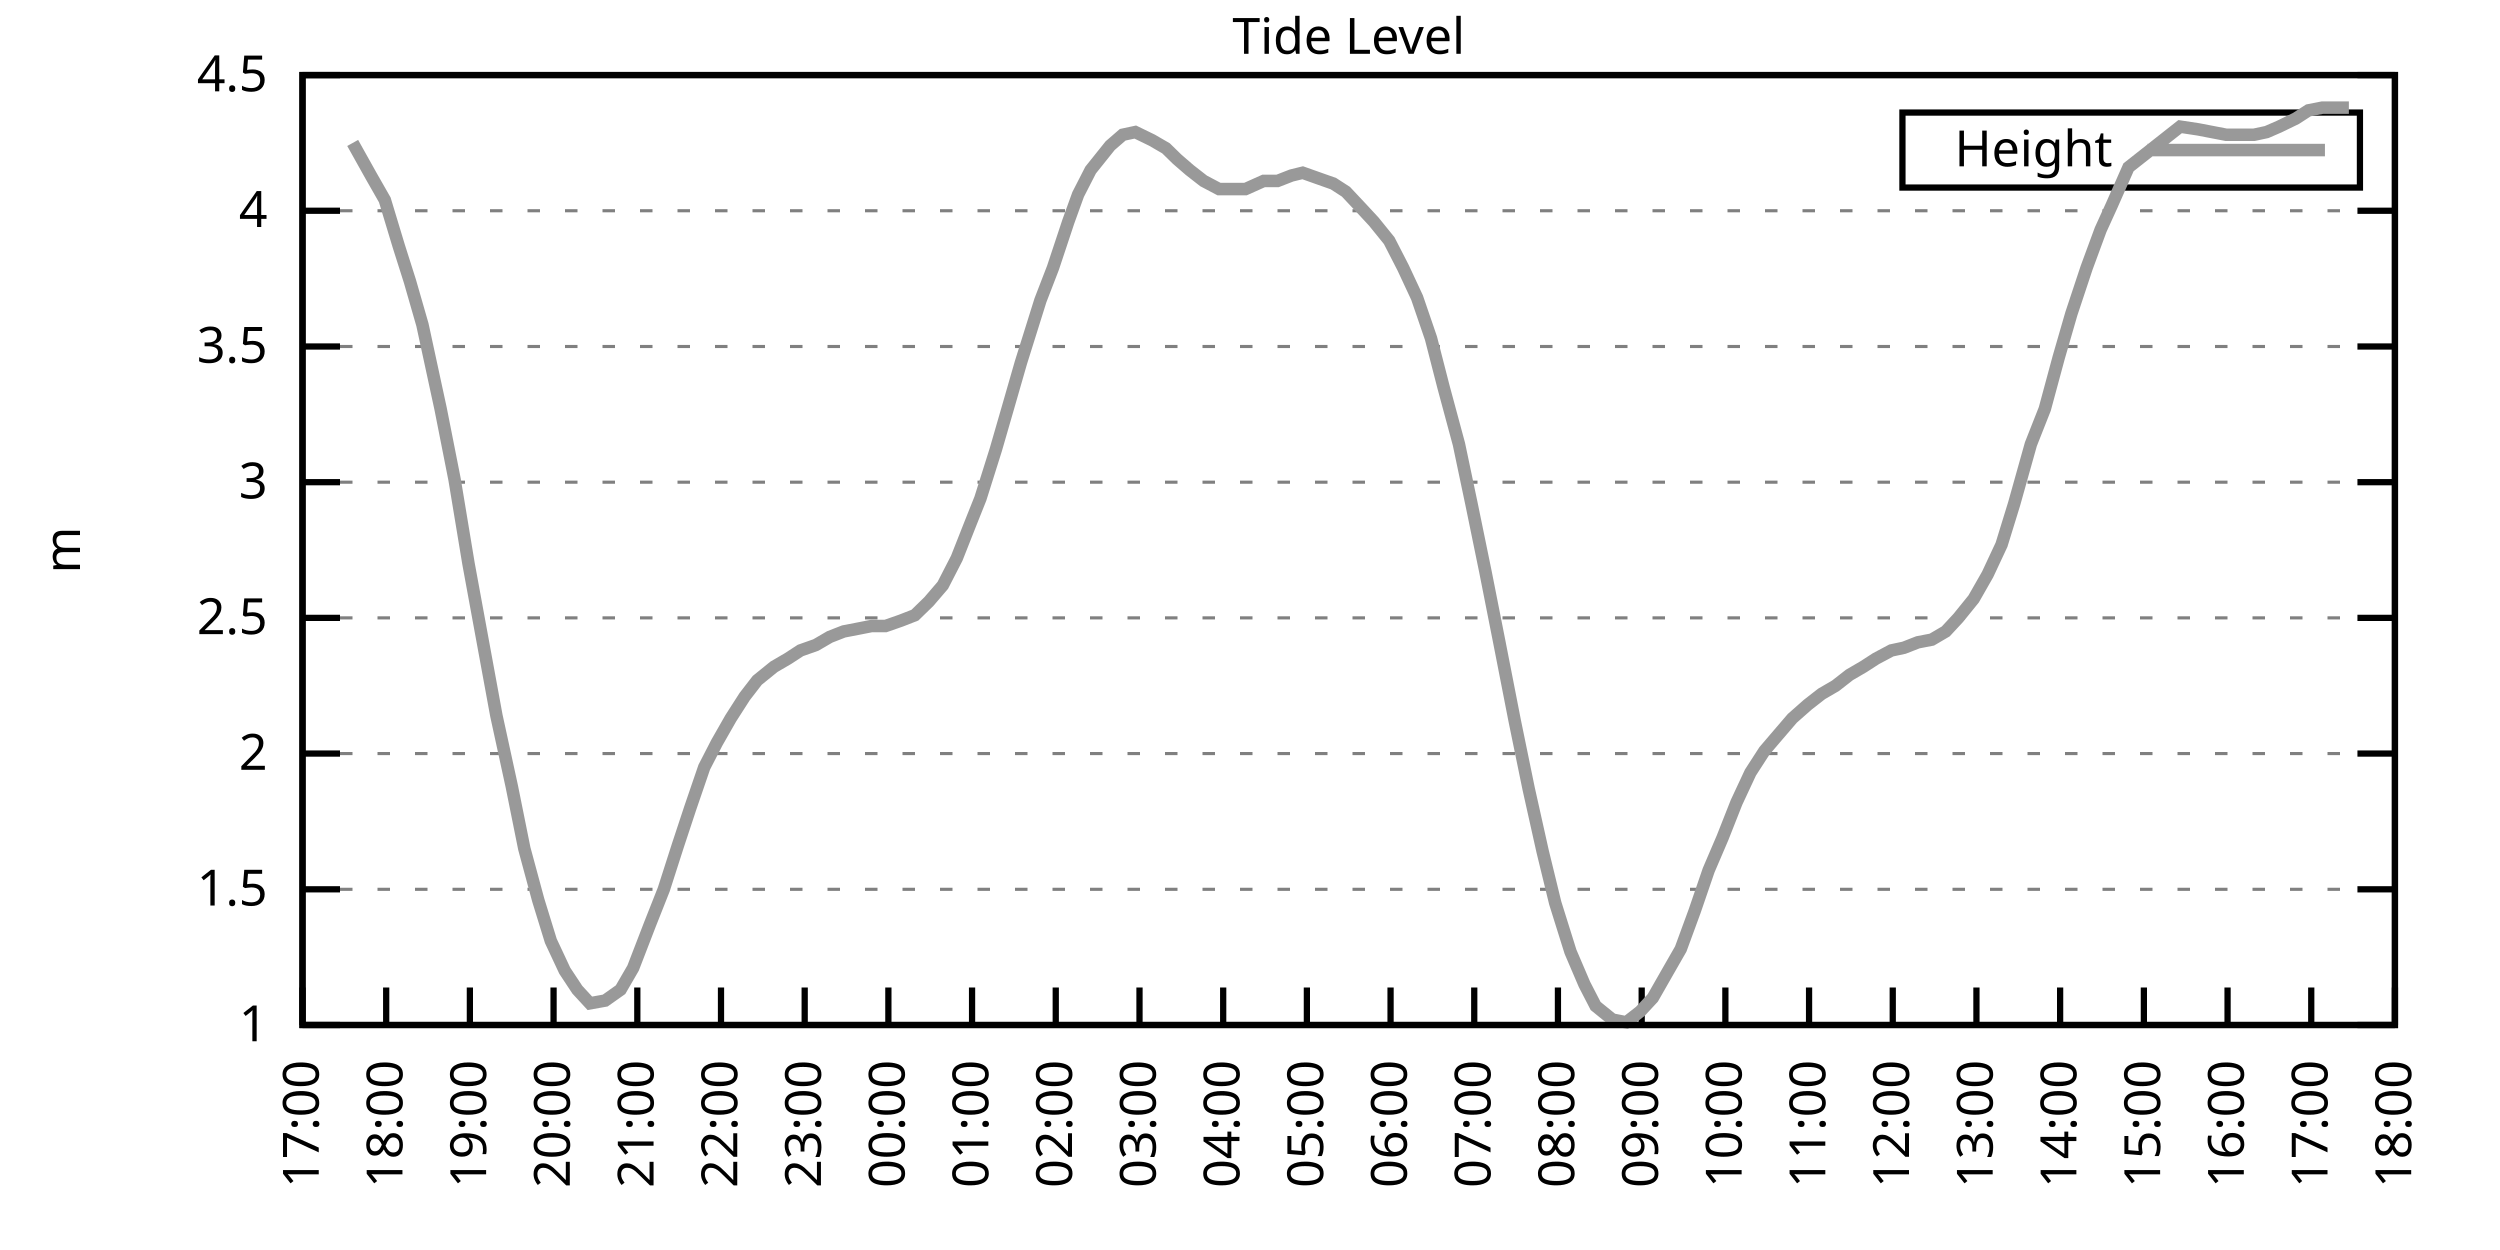
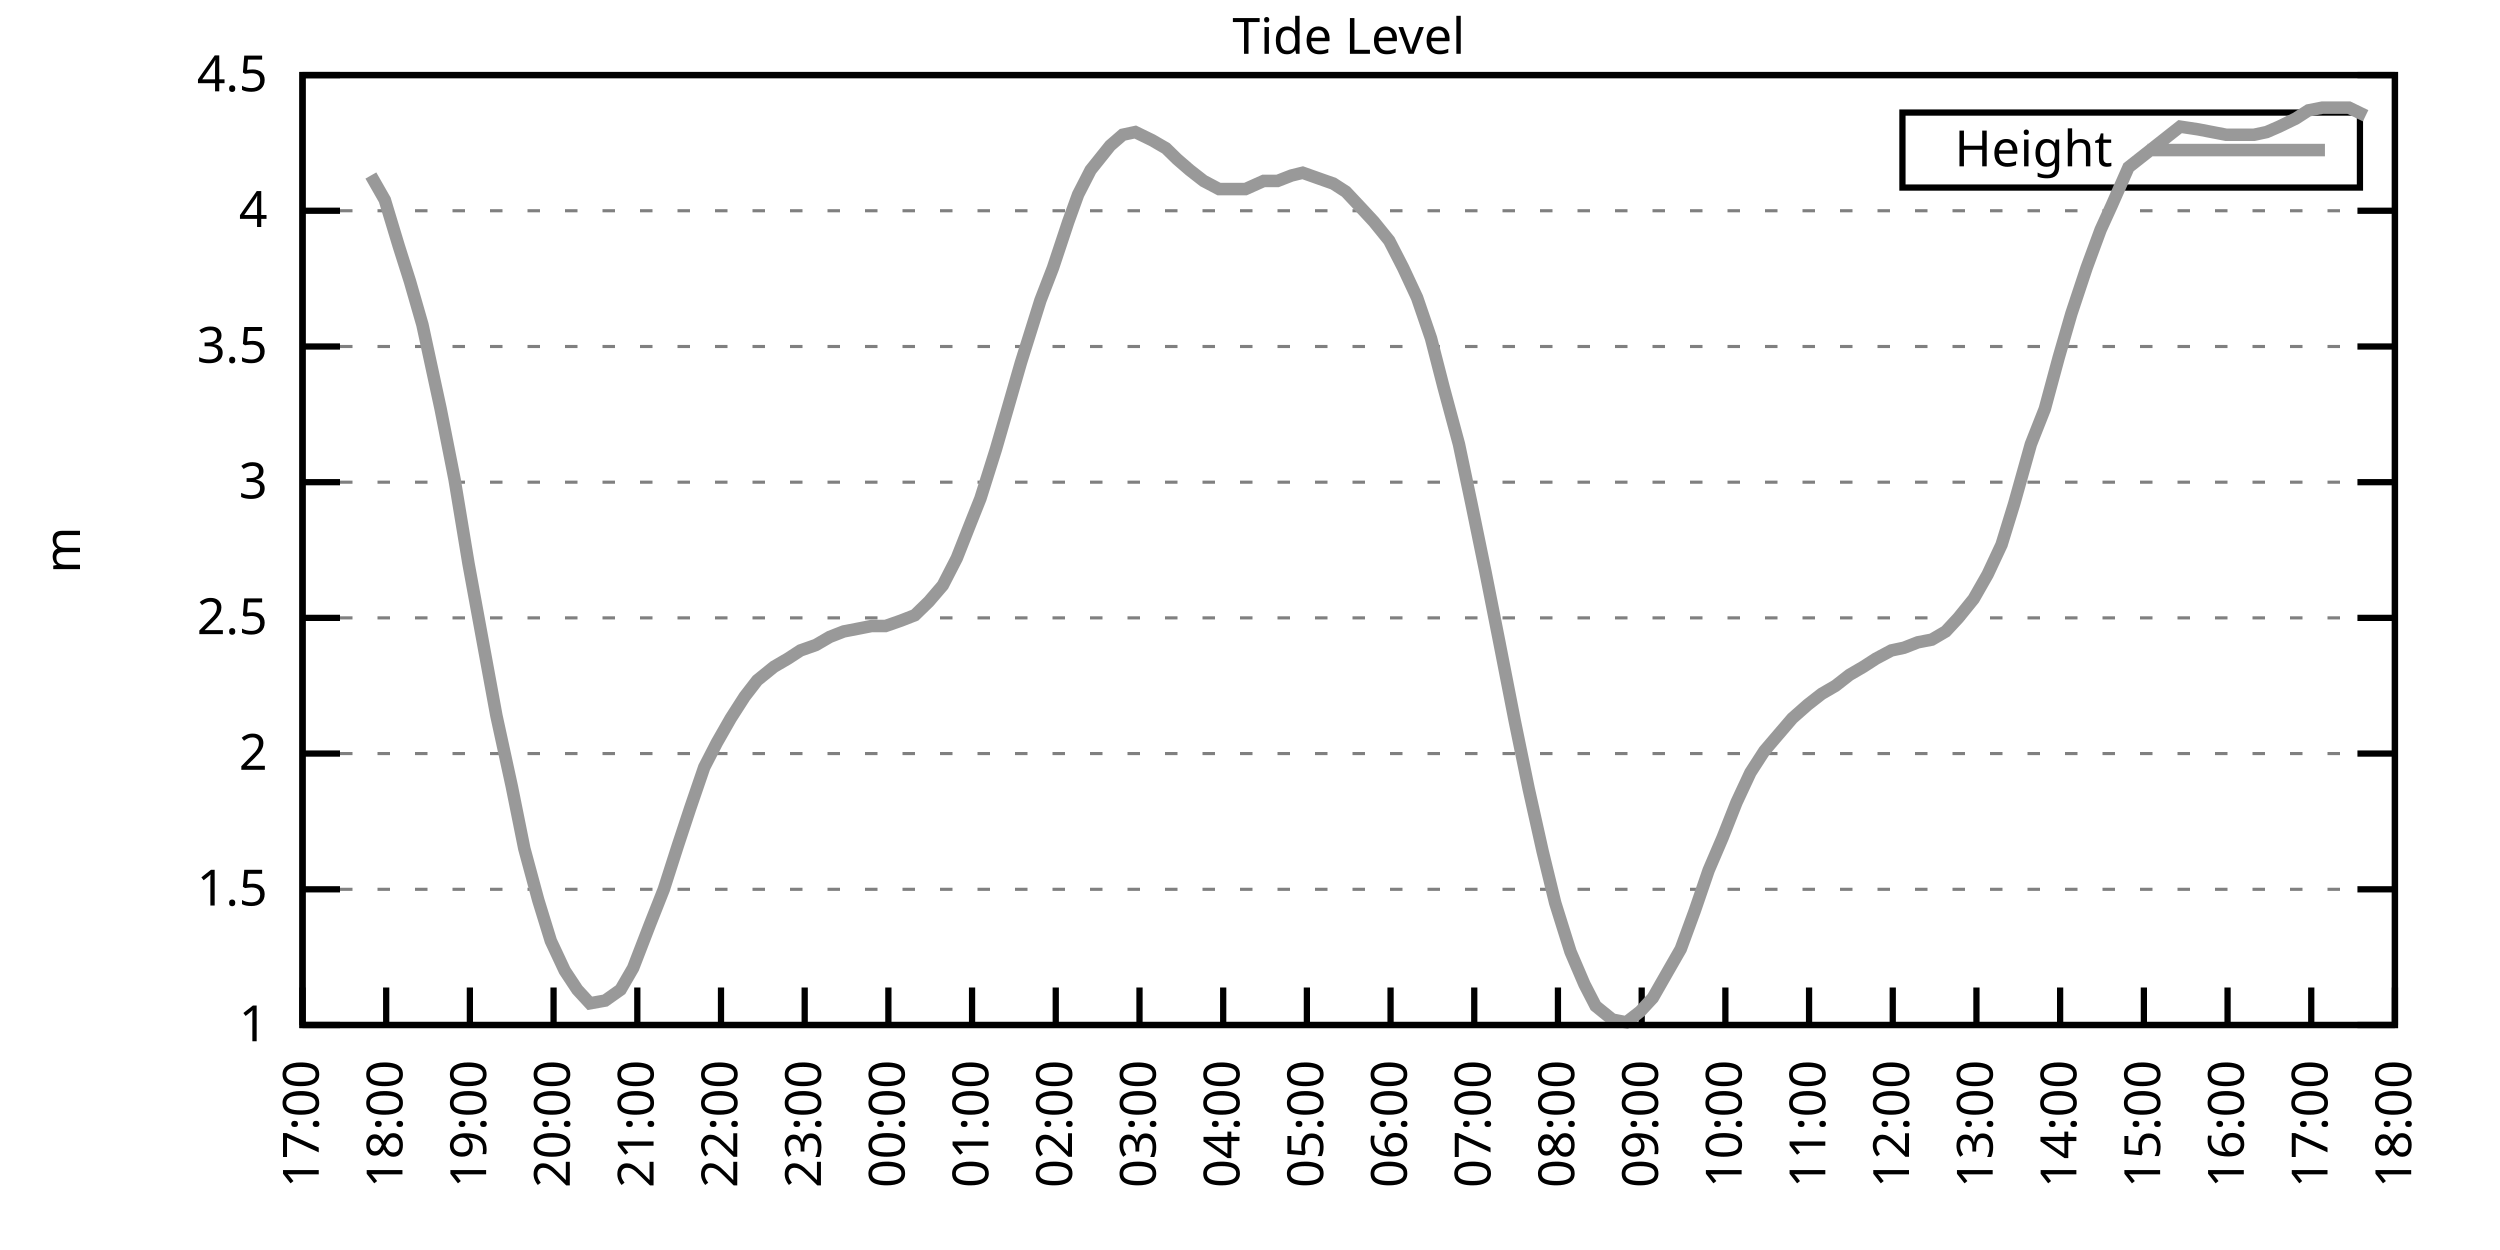
<svg xmlns="http://www.w3.org/2000/svg" xmlns:xlink="http://www.w3.org/1999/xlink" width="400" height="200" viewBox="0 0 400 200">
  <g id="gnuplot_canvas">
    <rect x="0" y="0" width="400" height="200" fill="none" />
    <defs>
      <circle id="gpDot" r="0.5" stroke-width="0.5" stroke="currentColor" />
      <path id="gpPt0" stroke-width="0.333" stroke="currentColor" d="M-1,0 h2 M0,-1 v2" />
      <path id="gpPt1" stroke-width="0.333" stroke="currentColor" d="M-1,-1 L1,1 M1,-1 L-1,1" />
      <path id="gpPt2" stroke-width="0.333" stroke="currentColor" d="M-1,0 L1,0 M0,-1 L0,1 M-1,-1 L1,1 M-1,1 L1,-1" />
      <rect id="gpPt3" stroke-width="0.333" stroke="currentColor" x="-1" y="-1" width="2" height="2" />
      <rect id="gpPt4" stroke-width="0.333" stroke="currentColor" fill="currentColor" x="-1" y="-1" width="2" height="2" />
      <circle id="gpPt5" stroke-width="0.333" stroke="currentColor" cx="0" cy="0" r="1" />
      <use xlink:href="#gpPt5" id="gpPt6" fill="currentColor" stroke="none" />
      <path id="gpPt7" stroke-width="0.333" stroke="currentColor" d="M0,-1.33 L-1.33,0.67 L1.33,0.67 z" />
      <use xlink:href="#gpPt7" id="gpPt8" fill="currentColor" stroke="none" />
      <use xlink:href="#gpPt7" id="gpPt9" stroke="currentColor" transform="rotate(180)" />
      <use xlink:href="#gpPt9" id="gpPt10" fill="currentColor" stroke="none" />
      <use xlink:href="#gpPt3" id="gpPt11" stroke="currentColor" transform="rotate(45)" />
      <use xlink:href="#gpPt11" id="gpPt12" fill="currentColor" stroke="none" />
      <path id="gpPt13" stroke-width="0.333" stroke="currentColor" d="M0,1.330 L1.265,0.411 L0.782,-1.067 L-0.782,-1.076 L-1.265,0.411 z" />
      <use xlink:href="#gpPt13" id="gpPt14" fill="currentColor" stroke="none" />
      <filter id="textbox" filterUnits="objectBoundingBox" x="0" y="0" height="1" width="1">
        <feFlood flood-color="white" flood-opacity="1" result="bgnd" />
        <feComposite in="SourceGraphic" in2="bgnd" operator="atop" />
      </filter>
      <filter id="greybox" filterUnits="objectBoundingBox" x="0" y="0" height="1" width="1">
        <feFlood flood-color="lightgrey" flood-opacity="1" result="grey" />
        <feComposite in="SourceGraphic" in2="grey" operator="atop" />
      </filter>
    </defs>
    <g fill="none" color="white" stroke="currentColor" stroke-width="1.00" stroke-linecap="butt" stroke-linejoin="miter">
</g>
    <g fill="none" color="black" stroke="currentColor" stroke-width="1.00" stroke-linecap="butt" stroke-linejoin="miter">
      <g stroke="none" shape-rendering="crispEdges">
        <polygon fill="rgb(255, 255, 255)" points="48.40,164.00 383.18,164.00 383.18,12.02 48.40,12.02 " />
      </g>
    </g>
    <g fill="none" color="black" stroke="currentColor" stroke-width="1.00" stroke-linecap="butt" stroke-linejoin="miter">
</g>
    <g fill="none" color="black" stroke="black" stroke-width="0.50" stroke-linecap="butt" stroke-linejoin="miter">
</g>
    <g fill="none" color="gray" stroke="currentColor" stroke-width="0.50" stroke-linecap="butt" stroke-linejoin="miter">
      <path stroke="gray" stroke-dasharray="2,4" class="gridline" d="M48.40,164.00 L383.19,164.00  " />
    </g>
    <g fill="none" color="gray" stroke="gray" stroke-width="1.00" stroke-linecap="butt" stroke-linejoin="miter">
</g>
    <g fill="none" color="black" stroke="currentColor" stroke-width="1.00" stroke-linecap="butt" stroke-linejoin="miter">
      <path stroke="black" d="M48.40,164.00 L54.40,164.00 M383.19,164.00 L377.19,164.00  " />
      <g transform="translate(42.80,166.60)" stroke="none" fill="black" font-family="Sans" font-size="8.00" text-anchor="end">
        <text>
          <tspan font-family="Sans"> 1</tspan>
        </text>
      </g>
    </g>
    <g fill="none" color="black" stroke="currentColor" stroke-width="1.00" stroke-linecap="butt" stroke-linejoin="miter">
</g>
    <g fill="none" color="black" stroke="black" stroke-width="0.50" stroke-linecap="butt" stroke-linejoin="miter">
</g>
    <g fill="none" color="gray" stroke="currentColor" stroke-width="0.50" stroke-linecap="butt" stroke-linejoin="miter">
      <path stroke="gray" stroke-dasharray="2,4" class="gridline" d="M48.40,142.29 L383.19,142.29  " />
    </g>
    <g fill="none" color="gray" stroke="gray" stroke-width="1.00" stroke-linecap="butt" stroke-linejoin="miter">
</g>
    <g fill="none" color="black" stroke="currentColor" stroke-width="1.00" stroke-linecap="butt" stroke-linejoin="miter">
      <path stroke="black" d="M48.40,142.29 L54.40,142.29 M383.19,142.29 L377.19,142.29  " />
      <g transform="translate(42.80,144.89)" stroke="none" fill="black" font-family="Sans" font-size="8.00" text-anchor="end">
        <text>
          <tspan font-family="Sans"> 1.5</tspan>
        </text>
      </g>
    </g>
    <g fill="none" color="black" stroke="currentColor" stroke-width="1.00" stroke-linecap="butt" stroke-linejoin="miter">
</g>
    <g fill="none" color="black" stroke="black" stroke-width="0.50" stroke-linecap="butt" stroke-linejoin="miter">
</g>
    <g fill="none" color="gray" stroke="currentColor" stroke-width="0.50" stroke-linecap="butt" stroke-linejoin="miter">
      <path stroke="gray" stroke-dasharray="2,4" class="gridline" d="M48.40,120.57 L383.19,120.57  " />
    </g>
    <g fill="none" color="gray" stroke="gray" stroke-width="1.00" stroke-linecap="butt" stroke-linejoin="miter">
</g>
    <g fill="none" color="black" stroke="currentColor" stroke-width="1.00" stroke-linecap="butt" stroke-linejoin="miter">
      <path stroke="black" d="M48.40,120.57 L54.40,120.57 M383.19,120.57 L377.19,120.57  " />
      <g transform="translate(42.80,123.17)" stroke="none" fill="black" font-family="Sans" font-size="8.00" text-anchor="end">
        <text>
          <tspan font-family="Sans"> 2</tspan>
        </text>
      </g>
    </g>
    <g fill="none" color="black" stroke="currentColor" stroke-width="1.00" stroke-linecap="butt" stroke-linejoin="miter">
</g>
    <g fill="none" color="black" stroke="black" stroke-width="0.50" stroke-linecap="butt" stroke-linejoin="miter">
</g>
    <g fill="none" color="gray" stroke="currentColor" stroke-width="0.50" stroke-linecap="butt" stroke-linejoin="miter">
      <path stroke="gray" stroke-dasharray="2,4" class="gridline" d="M48.40,98.86 L383.19,98.86  " />
    </g>
    <g fill="none" color="gray" stroke="gray" stroke-width="1.00" stroke-linecap="butt" stroke-linejoin="miter">
</g>
    <g fill="none" color="black" stroke="currentColor" stroke-width="1.00" stroke-linecap="butt" stroke-linejoin="miter">
      <path stroke="black" d="M48.40,98.86 L54.40,98.86 M383.19,98.86 L377.19,98.86  " />
      <g transform="translate(42.80,101.46)" stroke="none" fill="black" font-family="Sans" font-size="8.00" text-anchor="end">
        <text>
          <tspan font-family="Sans"> 2.5</tspan>
        </text>
      </g>
    </g>
    <g fill="none" color="black" stroke="currentColor" stroke-width="1.00" stroke-linecap="butt" stroke-linejoin="miter">
</g>
    <g fill="none" color="black" stroke="black" stroke-width="0.50" stroke-linecap="butt" stroke-linejoin="miter">
</g>
    <g fill="none" color="gray" stroke="currentColor" stroke-width="0.50" stroke-linecap="butt" stroke-linejoin="miter">
      <path stroke="gray" stroke-dasharray="2,4" class="gridline" d="M48.40,77.15 L383.19,77.15  " />
    </g>
    <g fill="none" color="gray" stroke="gray" stroke-width="1.00" stroke-linecap="butt" stroke-linejoin="miter">
</g>
    <g fill="none" color="black" stroke="currentColor" stroke-width="1.00" stroke-linecap="butt" stroke-linejoin="miter">
      <path stroke="black" d="M48.40,77.15 L54.40,77.15 M383.19,77.15 L377.19,77.15  " />
      <g transform="translate(42.80,79.75)" stroke="none" fill="black" font-family="Sans" font-size="8.00" text-anchor="end">
        <text>
          <tspan font-family="Sans"> 3</tspan>
        </text>
      </g>
    </g>
    <g fill="none" color="black" stroke="currentColor" stroke-width="1.00" stroke-linecap="butt" stroke-linejoin="miter">
</g>
    <g fill="none" color="black" stroke="black" stroke-width="0.50" stroke-linecap="butt" stroke-linejoin="miter">
</g>
    <g fill="none" color="gray" stroke="currentColor" stroke-width="0.50" stroke-linecap="butt" stroke-linejoin="miter">
      <path stroke="gray" stroke-dasharray="2,4" class="gridline" d="M48.40,55.44 L383.19,55.44  " />
    </g>
    <g fill="none" color="gray" stroke="gray" stroke-width="1.00" stroke-linecap="butt" stroke-linejoin="miter">
</g>
    <g fill="none" color="black" stroke="currentColor" stroke-width="1.00" stroke-linecap="butt" stroke-linejoin="miter">
      <path stroke="black" d="M48.40,55.44 L54.40,55.44 M383.19,55.44 L377.19,55.44  " />
      <g transform="translate(42.80,58.04)" stroke="none" fill="black" font-family="Sans" font-size="8.00" text-anchor="end">
        <text>
          <tspan font-family="Sans"> 3.5</tspan>
        </text>
      </g>
    </g>
    <g fill="none" color="black" stroke="currentColor" stroke-width="1.00" stroke-linecap="butt" stroke-linejoin="miter">
</g>
    <g fill="none" color="black" stroke="black" stroke-width="0.50" stroke-linecap="butt" stroke-linejoin="miter">
</g>
    <g fill="none" color="gray" stroke="currentColor" stroke-width="0.50" stroke-linecap="butt" stroke-linejoin="miter">
      <path stroke="gray" stroke-dasharray="2,4" class="gridline" d="M48.40,33.72 L383.19,33.72  " />
    </g>
    <g fill="none" color="gray" stroke="gray" stroke-width="1.00" stroke-linecap="butt" stroke-linejoin="miter">
</g>
    <g fill="none" color="black" stroke="currentColor" stroke-width="1.00" stroke-linecap="butt" stroke-linejoin="miter">
      <path stroke="black" d="M48.40,33.72 L54.40,33.72 M383.19,33.72 L377.19,33.72  " />
      <g transform="translate(42.80,36.32)" stroke="none" fill="black" font-family="Sans" font-size="8.00" text-anchor="end">
        <text>
          <tspan font-family="Sans"> 4</tspan>
        </text>
      </g>
    </g>
    <g fill="none" color="black" stroke="currentColor" stroke-width="1.00" stroke-linecap="butt" stroke-linejoin="miter">
</g>
    <g fill="none" color="black" stroke="black" stroke-width="0.50" stroke-linecap="butt" stroke-linejoin="miter">
</g>
    <g fill="none" color="gray" stroke="currentColor" stroke-width="0.50" stroke-linecap="butt" stroke-linejoin="miter">
      <path stroke="gray" stroke-dasharray="2,4" class="gridline" d="M48.40,12.01 L383.19,12.01  " />
    </g>
    <g fill="none" color="gray" stroke="gray" stroke-width="1.00" stroke-linecap="butt" stroke-linejoin="miter">
</g>
    <g fill="none" color="black" stroke="currentColor" stroke-width="1.00" stroke-linecap="butt" stroke-linejoin="miter">
      <path stroke="black" d="M48.40,12.01 L54.40,12.01 M383.19,12.01 L377.19,12.01  " />
      <g transform="translate(42.80,14.61)" stroke="none" fill="black" font-family="Sans" font-size="8.00" text-anchor="end">
        <text>
          <tspan font-family="Sans"> 4.5</tspan>
        </text>
      </g>
    </g>
    <g fill="none" color="black" stroke="currentColor" stroke-width="1.00" stroke-linecap="butt" stroke-linejoin="miter">
      <path stroke="black" d="M48.40,164.00 L48.40,158.00  " />
      <g transform="translate(51.00,169.60) rotate(270.00)" stroke="none" fill="black" font-family="Sans" font-size="8.00" text-anchor="end">
        <text>
          <tspan font-family="Sans">17:00</tspan>
        </text>
      </g>
    </g>
    <g fill="none" color="black" stroke="currentColor" stroke-width="1.00" stroke-linecap="butt" stroke-linejoin="miter">
      <path stroke="black" d="M61.79,164.00 L61.79,158.00  " />
      <g transform="translate(64.39,169.60) rotate(270.00)" stroke="none" fill="black" font-family="Sans" font-size="8.00" text-anchor="end">
        <text>
          <tspan font-family="Sans">18:00</tspan>
        </text>
      </g>
    </g>
    <g fill="none" color="black" stroke="currentColor" stroke-width="1.00" stroke-linecap="butt" stroke-linejoin="miter">
      <path stroke="black" d="M75.18,164.00 L75.18,158.00  " />
      <g transform="translate(77.78,169.60) rotate(270.00)" stroke="none" fill="black" font-family="Sans" font-size="8.00" text-anchor="end">
        <text>
          <tspan font-family="Sans">19:00</tspan>
        </text>
      </g>
    </g>
    <g fill="none" color="black" stroke="currentColor" stroke-width="1.00" stroke-linecap="butt" stroke-linejoin="miter">
      <path stroke="black" d="M88.57,164.00 L88.57,158.00  " />
      <g transform="translate(91.17,169.60) rotate(270.00)" stroke="none" fill="black" font-family="Sans" font-size="8.00" text-anchor="end">
        <text>
          <tspan font-family="Sans">20:00</tspan>
        </text>
      </g>
    </g>
    <g fill="none" color="black" stroke="currentColor" stroke-width="1.00" stroke-linecap="butt" stroke-linejoin="miter">
      <path stroke="black" d="M101.97,164.00 L101.97,158.00  " />
      <g transform="translate(104.57,169.60) rotate(270.00)" stroke="none" fill="black" font-family="Sans" font-size="8.00" text-anchor="end">
        <text>
          <tspan font-family="Sans">21:00</tspan>
        </text>
      </g>
    </g>
    <g fill="none" color="black" stroke="currentColor" stroke-width="1.00" stroke-linecap="butt" stroke-linejoin="miter">
      <path stroke="black" d="M115.36,164.00 L115.36,158.00  " />
      <g transform="translate(117.96,169.60) rotate(270.00)" stroke="none" fill="black" font-family="Sans" font-size="8.00" text-anchor="end">
        <text>
          <tspan font-family="Sans">22:00</tspan>
        </text>
      </g>
    </g>
    <g fill="none" color="black" stroke="currentColor" stroke-width="1.00" stroke-linecap="butt" stroke-linejoin="miter">
      <path stroke="black" d="M128.75,164.00 L128.75,158.00  " />
      <g transform="translate(131.35,169.60) rotate(270.00)" stroke="none" fill="black" font-family="Sans" font-size="8.00" text-anchor="end">
        <text>
          <tspan font-family="Sans">23:00</tspan>
        </text>
      </g>
    </g>
    <g fill="none" color="black" stroke="currentColor" stroke-width="1.00" stroke-linecap="butt" stroke-linejoin="miter">
      <path stroke="black" d="M142.14,164.00 L142.14,158.00  " />
      <g transform="translate(144.74,169.60) rotate(270.00)" stroke="none" fill="black" font-family="Sans" font-size="8.00" text-anchor="end">
        <text>
          <tspan font-family="Sans">00:00</tspan>
        </text>
      </g>
    </g>
    <g fill="none" color="black" stroke="currentColor" stroke-width="1.00" stroke-linecap="butt" stroke-linejoin="miter">
      <path stroke="black" d="M155.53,164.00 L155.53,158.00  " />
      <g transform="translate(158.13,169.60) rotate(270.00)" stroke="none" fill="black" font-family="Sans" font-size="8.00" text-anchor="end">
        <text>
          <tspan font-family="Sans">01:00</tspan>
        </text>
      </g>
    </g>
    <g fill="none" color="black" stroke="currentColor" stroke-width="1.00" stroke-linecap="butt" stroke-linejoin="miter">
      <path stroke="black" d="M168.92,164.00 L168.92,158.00  " />
      <g transform="translate(171.52,169.60) rotate(270.00)" stroke="none" fill="black" font-family="Sans" font-size="8.00" text-anchor="end">
        <text>
          <tspan font-family="Sans">02:00</tspan>
        </text>
      </g>
    </g>
    <g fill="none" color="black" stroke="currentColor" stroke-width="1.00" stroke-linecap="butt" stroke-linejoin="miter">
      <path stroke="black" d="M182.32,164.00 L182.32,158.00  " />
      <g transform="translate(184.92,169.60) rotate(270.00)" stroke="none" fill="black" font-family="Sans" font-size="8.00" text-anchor="end">
        <text>
          <tspan font-family="Sans">03:00</tspan>
        </text>
      </g>
    </g>
    <g fill="none" color="black" stroke="currentColor" stroke-width="1.00" stroke-linecap="butt" stroke-linejoin="miter">
      <path stroke="black" d="M195.71,164.00 L195.71,158.00  " />
      <g transform="translate(198.31,169.60) rotate(270.00)" stroke="none" fill="black" font-family="Sans" font-size="8.00" text-anchor="end">
        <text>
          <tspan font-family="Sans">04:00</tspan>
        </text>
      </g>
    </g>
    <g fill="none" color="black" stroke="currentColor" stroke-width="1.00" stroke-linecap="butt" stroke-linejoin="miter">
      <path stroke="black" d="M209.10,164.00 L209.10,158.00  " />
      <g transform="translate(211.70,169.60) rotate(270.00)" stroke="none" fill="black" font-family="Sans" font-size="8.00" text-anchor="end">
        <text>
          <tspan font-family="Sans">05:00</tspan>
        </text>
      </g>
    </g>
    <g fill="none" color="black" stroke="currentColor" stroke-width="1.00" stroke-linecap="butt" stroke-linejoin="miter">
      <path stroke="black" d="M222.49,164.00 L222.49,158.00  " />
      <g transform="translate(225.09,169.60) rotate(270.00)" stroke="none" fill="black" font-family="Sans" font-size="8.00" text-anchor="end">
        <text>
          <tspan font-family="Sans">06:00</tspan>
        </text>
      </g>
    </g>
    <g fill="none" color="black" stroke="currentColor" stroke-width="1.00" stroke-linecap="butt" stroke-linejoin="miter">
      <path stroke="black" d="M235.88,164.00 L235.88,158.00  " />
      <g transform="translate(238.48,169.60) rotate(270.00)" stroke="none" fill="black" font-family="Sans" font-size="8.00" text-anchor="end">
        <text>
          <tspan font-family="Sans">07:00</tspan>
        </text>
      </g>
    </g>
    <g fill="none" color="black" stroke="currentColor" stroke-width="1.00" stroke-linecap="butt" stroke-linejoin="miter">
      <path stroke="black" d="M249.27,164.00 L249.27,158.00  " />
      <g transform="translate(251.87,169.60) rotate(270.00)" stroke="none" fill="black" font-family="Sans" font-size="8.00" text-anchor="end">
        <text>
          <tspan font-family="Sans">08:00</tspan>
        </text>
      </g>
    </g>
    <g fill="none" color="black" stroke="currentColor" stroke-width="1.00" stroke-linecap="butt" stroke-linejoin="miter">
      <path stroke="black" d="M262.67,164.00 L262.67,158.00  " />
      <g transform="translate(265.27,169.60) rotate(270.00)" stroke="none" fill="black" font-family="Sans" font-size="8.00" text-anchor="end">
        <text>
          <tspan font-family="Sans">09:00</tspan>
        </text>
      </g>
    </g>
    <g fill="none" color="black" stroke="currentColor" stroke-width="1.00" stroke-linecap="butt" stroke-linejoin="miter">
      <path stroke="black" d="M276.06,164.00 L276.06,158.00  " />
      <g transform="translate(278.66,169.60) rotate(270.00)" stroke="none" fill="black" font-family="Sans" font-size="8.00" text-anchor="end">
        <text>
          <tspan font-family="Sans">10:00</tspan>
        </text>
      </g>
    </g>
    <g fill="none" color="black" stroke="currentColor" stroke-width="1.00" stroke-linecap="butt" stroke-linejoin="miter">
      <path stroke="black" d="M289.45,164.00 L289.45,158.00  " />
      <g transform="translate(292.05,169.60) rotate(270.00)" stroke="none" fill="black" font-family="Sans" font-size="8.00" text-anchor="end">
        <text>
          <tspan font-family="Sans">11:00</tspan>
        </text>
      </g>
    </g>
    <g fill="none" color="black" stroke="currentColor" stroke-width="1.00" stroke-linecap="butt" stroke-linejoin="miter">
      <path stroke="black" d="M302.84,164.00 L302.84,158.00  " />
      <g transform="translate(305.44,169.60) rotate(270.00)" stroke="none" fill="black" font-family="Sans" font-size="8.00" text-anchor="end">
        <text>
          <tspan font-family="Sans">12:00</tspan>
        </text>
      </g>
    </g>
    <g fill="none" color="black" stroke="currentColor" stroke-width="1.00" stroke-linecap="butt" stroke-linejoin="miter">
      <path stroke="black" d="M316.23,164.00 L316.23,158.00  " />
      <g transform="translate(318.83,169.60) rotate(270.00)" stroke="none" fill="black" font-family="Sans" font-size="8.00" text-anchor="end">
        <text>
          <tspan font-family="Sans">13:00</tspan>
        </text>
      </g>
    </g>
    <g fill="none" color="black" stroke="currentColor" stroke-width="1.00" stroke-linecap="butt" stroke-linejoin="miter">
      <path stroke="black" d="M329.62,164.00 L329.62,158.00  " />
      <g transform="translate(332.22,169.60) rotate(270.00)" stroke="none" fill="black" font-family="Sans" font-size="8.00" text-anchor="end">
        <text>
          <tspan font-family="Sans">14:00</tspan>
        </text>
      </g>
    </g>
    <g fill="none" color="black" stroke="currentColor" stroke-width="1.00" stroke-linecap="butt" stroke-linejoin="miter">
      <path stroke="black" d="M343.02,164.00 L343.02,158.00  " />
      <g transform="translate(345.62,169.60) rotate(270.00)" stroke="none" fill="black" font-family="Sans" font-size="8.00" text-anchor="end">
        <text>
          <tspan font-family="Sans">15:00</tspan>
        </text>
      </g>
    </g>
    <g fill="none" color="black" stroke="currentColor" stroke-width="1.00" stroke-linecap="butt" stroke-linejoin="miter">
      <path stroke="black" d="M356.41,164.00 L356.41,158.00  " />
      <g transform="translate(359.01,169.60) rotate(270.00)" stroke="none" fill="black" font-family="Sans" font-size="8.00" text-anchor="end">
        <text>
          <tspan font-family="Sans">16:00</tspan>
        </text>
      </g>
    </g>
    <g fill="none" color="black" stroke="currentColor" stroke-width="1.00" stroke-linecap="butt" stroke-linejoin="miter">
      <path stroke="black" d="M369.80,164.00 L369.80,158.00  " />
      <g transform="translate(372.40,169.60) rotate(270.00)" stroke="none" fill="black" font-family="Sans" font-size="8.00" text-anchor="end">
        <text>
          <tspan font-family="Sans">17:00</tspan>
        </text>
      </g>
    </g>
    <g fill="none" color="black" stroke="currentColor" stroke-width="1.00" stroke-linecap="butt" stroke-linejoin="miter">
      <path stroke="black" d="M383.19,164.00 L383.19,158.00  " />
      <g transform="translate(385.79,169.60) rotate(270.00)" stroke="none" fill="black" font-family="Sans" font-size="8.00" text-anchor="end">
        <text>
          <tspan font-family="Sans">18:00</tspan>
        </text>
      </g>
    </g>
    <g fill="none" color="black" stroke="currentColor" stroke-width="1.00" stroke-linecap="butt" stroke-linejoin="miter">
</g>
    <g fill="none" color="black" stroke="currentColor" stroke-width="1.00" stroke-linecap="butt" stroke-linejoin="miter">
      <path stroke="black" d="M48.40,12.01 L48.40,164.00 L383.19,164.00 L383.19,12.01 L48.40,12.01 Z  " />
    </g>
    <g fill="none" color="black" stroke="currentColor" stroke-width="1.00" stroke-linecap="butt" stroke-linejoin="miter">
</g>
    <g fill="none" color="black" stroke="currentColor" stroke-width="1.00" stroke-linecap="butt" stroke-linejoin="miter">
      <path stroke="black" d="M304.39,30.01 L304.39,18.01 L377.59,18.01 L377.59,30.01 L304.39,30.01 Z  " />
    </g>
    <g id="Tide_level_plot_1">
      <g fill="none" color="white" stroke="black" stroke-width="2.00" stroke-linecap="butt" stroke-linejoin="miter">
</g>
      <g fill="none" color="black" stroke="currentColor" stroke-width="2.00" stroke-linecap="butt" stroke-linejoin="miter">
        <g transform="translate(337.99,26.61)" stroke="none" fill="black" font-family="Sans" font-size="8.00" text-anchor="end">
          <text>
            <tspan font-family="Sans">Height</tspan>
          </text>
        </g>
      </g>
      <g fill="none" color="black" stroke="currentColor" stroke-width="2.00" stroke-linecap="butt" stroke-linejoin="miter">
-         <path stroke="rgb(153, 153, 153)" d="M343.59,24.01 L371.99,24.01 M56.43,22.87 L59.34,28.08 L61.57,31.99 L63.80,39.37 L65.59,45.01 L67.59,51.96   L70.50,65.42 L72.73,76.71 L74.96,90.18 L77.19,102.34 L79.42,114.49 L81.88,125.79 L83.89,135.77 L86.12,144.02   L88.13,150.54 L90.36,155.31 L92.37,158.35 L94.38,160.53 L96.83,160.09 L99.29,158.35 L101.30,154.88 L103.98,147.93   L106.21,142.29 L108.44,135.34 L110.45,129.26 L112.68,122.75 L114.69,118.84 L116.92,114.93 L119.15,111.45 L121.16,108.85   L123.84,106.68 L126.07,105.38 L128.08,104.07 L130.54,103.20 L132.77,101.90 L135.00,101.03 L137.23,100.60 L139.46,100.16   L141.69,100.16 L144.15,99.30 L146.38,98.43 L148.61,96.26 L150.85,93.65 L153.08,89.31 L155.31,83.66 L156.87,79.75   L159.33,71.94 L161.34,64.99 L163.34,58.04 L166.47,48.05 L168.48,42.84 L170.93,35.46 L172.50,31.12 L174.50,27.21   L177.63,23.30 L179.64,21.56 L181.65,21.13 L184.32,22.43 L186.56,23.73 L188.34,25.47 L190.35,27.21 L192.58,28.95   L195.04,30.25 L197.27,30.25 L199.28,30.25 L202.18,28.95 L204.41,28.95 L206.64,28.08 L208.43,27.64 L210.88,28.51   L213.34,29.38 L215.35,30.68 L217.80,33.29 L219.81,35.46 L222.27,38.50 L224.50,42.84 L226.73,47.62 L228.96,54.13   L230.97,61.95 L233.43,71.07 L235.44,80.62 L237.67,91.48 L239.90,102.77 L242.36,115.36 L244.59,126.22 L246.82,136.21   L248.83,144.46 L251.28,152.28 L253.51,157.49 L255.30,160.96 L257.98,163.13 L260.21,163.57 L262.44,161.83 L264.45,159.66   L266.68,155.75 L268.92,151.84 L271.15,145.76 L273.38,139.25 L275.61,134.04 L277.84,128.39 L280.07,123.61 L282.31,120.14   L284.54,117.53 L286.77,114.93 L289.23,112.76 L291.46,111.02 L293.69,109.72 L295.92,107.98 L298.15,106.68 L300.16,105.38   L302.62,104.07 L304.63,103.64 L306.86,102.77 L309.09,102.34 L311.32,101.03 L313.33,98.86 L315.79,95.82 L318.02,91.91   L320.25,87.14 L322.26,80.62 L324.94,71.07 L327.17,65.42 L329.40,57.17 L331.41,50.22 L333.86,42.84 L336.10,36.76   L337.88,32.85 L340.56,26.77 L348.82,20.26 L351.72,20.70 L353.95,21.13 L356.18,21.56 L358.42,21.56 L360.65,21.56   L362.66,21.13 L364.66,20.26 L367.34,18.96 L369.35,17.66 L371.58,17.22 L373.82,17.22 L375.82,17.22  " />
+         <path stroke="rgb(153, 153, 153)" d="M343.59,24.01 L371.99,24.01 M59.34,28.08 L61.57,31.99 L63.80,39.37 L65.59,45.01 L67.59,51.96 L70.50,65.42   L72.73,76.71 L74.96,90.18 L77.19,102.34 L79.42,114.49 L81.88,125.79 L83.89,135.77 L86.12,144.02 L88.13,150.54   L90.36,155.31 L92.37,158.35 L94.38,160.53 L96.83,160.09 L99.29,158.35 L101.30,154.88 L103.98,147.93 L106.21,142.29   L108.44,135.34 L110.45,129.26 L112.68,122.75 L114.69,118.84 L116.92,114.93 L119.15,111.45 L121.16,108.85 L123.84,106.68   L126.07,105.38 L128.08,104.07 L130.54,103.20 L132.77,101.90 L135.00,101.03 L137.23,100.60 L139.46,100.16 L141.69,100.16   L144.15,99.30 L146.38,98.43 L148.61,96.26 L150.85,93.65 L153.08,89.31 L155.31,83.66 L156.87,79.75 L159.33,71.94   L161.34,64.99 L163.34,58.04 L166.47,48.05 L168.48,42.84 L170.93,35.46 L172.50,31.12 L174.50,27.21 L177.63,23.30   L179.64,21.56 L181.65,21.13 L184.32,22.43 L186.56,23.73 L188.34,25.47 L190.35,27.21 L192.58,28.95 L195.04,30.25   L197.27,30.25 L199.28,30.25 L202.18,28.95 L204.41,28.95 L206.64,28.08 L208.43,27.64 L210.88,28.51 L213.34,29.38   L215.35,30.68 L217.80,33.29 L219.81,35.46 L222.27,38.50 L224.50,42.84 L226.73,47.62 L228.96,54.13 L230.97,61.95   L233.43,71.07 L235.44,80.62 L237.67,91.48 L239.90,102.77 L242.36,115.36 L244.59,126.22 L246.82,136.21 L248.83,144.46   L251.28,152.28 L253.51,157.49 L255.30,160.96 L257.98,163.13 L260.21,163.57 L262.44,161.83 L264.45,159.66 L266.68,155.75   L268.92,151.84 L271.15,145.76 L273.38,139.25 L275.61,134.04 L277.84,128.39 L280.07,123.61 L282.31,120.14 L284.54,117.53   L286.77,114.93 L289.23,112.76 L291.46,111.02 L293.69,109.72 L295.92,107.98 L298.15,106.68 L300.16,105.38 L302.62,104.07   L304.63,103.64 L306.86,102.77 L309.09,102.34 L311.32,101.03 L313.33,98.86 L315.79,95.82 L318.02,91.91 L320.25,87.14   L322.26,80.62 L324.94,71.07 L327.17,65.42 L329.40,57.17 L331.41,50.22 L333.86,42.84 L336.10,36.76 L337.88,32.85   L340.56,26.77 L348.82,20.26 L351.72,20.70 L353.95,21.13 L356.18,21.56 L358.42,21.56 L360.65,21.56 L362.66,21.13   L364.66,20.26 L367.34,18.96 L369.35,17.66 L371.58,17.22 L373.82,17.22 L375.82,17.22 L378.50,18.52  " />
      </g>
    </g>
    <g fill="none" color="black" stroke="currentColor" stroke-width="2.00" stroke-linecap="butt" stroke-linejoin="miter">
</g>
    <g fill="none" color="black" stroke="black" stroke-width="1.00" stroke-linecap="butt" stroke-linejoin="miter">
</g>
    <g fill="none" color="black" stroke="currentColor" stroke-width="1.00" stroke-linecap="butt" stroke-linejoin="miter">
      <path stroke="black" d="M48.40,12.01 L48.40,164.00 L383.19,164.00 L383.19,12.01 L48.40,12.01 Z  " />
      <g transform="translate(12.80,88.01) rotate(270.00)" stroke="none" fill="black" font-family="Sans" font-size="8.00" text-anchor="middle">
        <text>
          <tspan font-family="Sans">m</tspan>
        </text>
      </g>
    </g>
    <g fill="none" color="black" stroke="currentColor" stroke-width="1.00" stroke-linecap="butt" stroke-linejoin="miter">
</g>
    <g fill="none" color="black" stroke="currentColor" stroke-width="1.00" stroke-linecap="butt" stroke-linejoin="miter">
      <g transform="translate(215.79,8.61)" stroke="none" fill="black" font-family="Sans" font-size="8.00" text-anchor="middle">
        <text>
          <tspan font-family="Sans">Tide Level</tspan>
        </text>
      </g>
    </g>
    <g fill="none" color="black" stroke="currentColor" stroke-width="1.00" stroke-linecap="butt" stroke-linejoin="miter">
</g>
  </g>
</svg>
